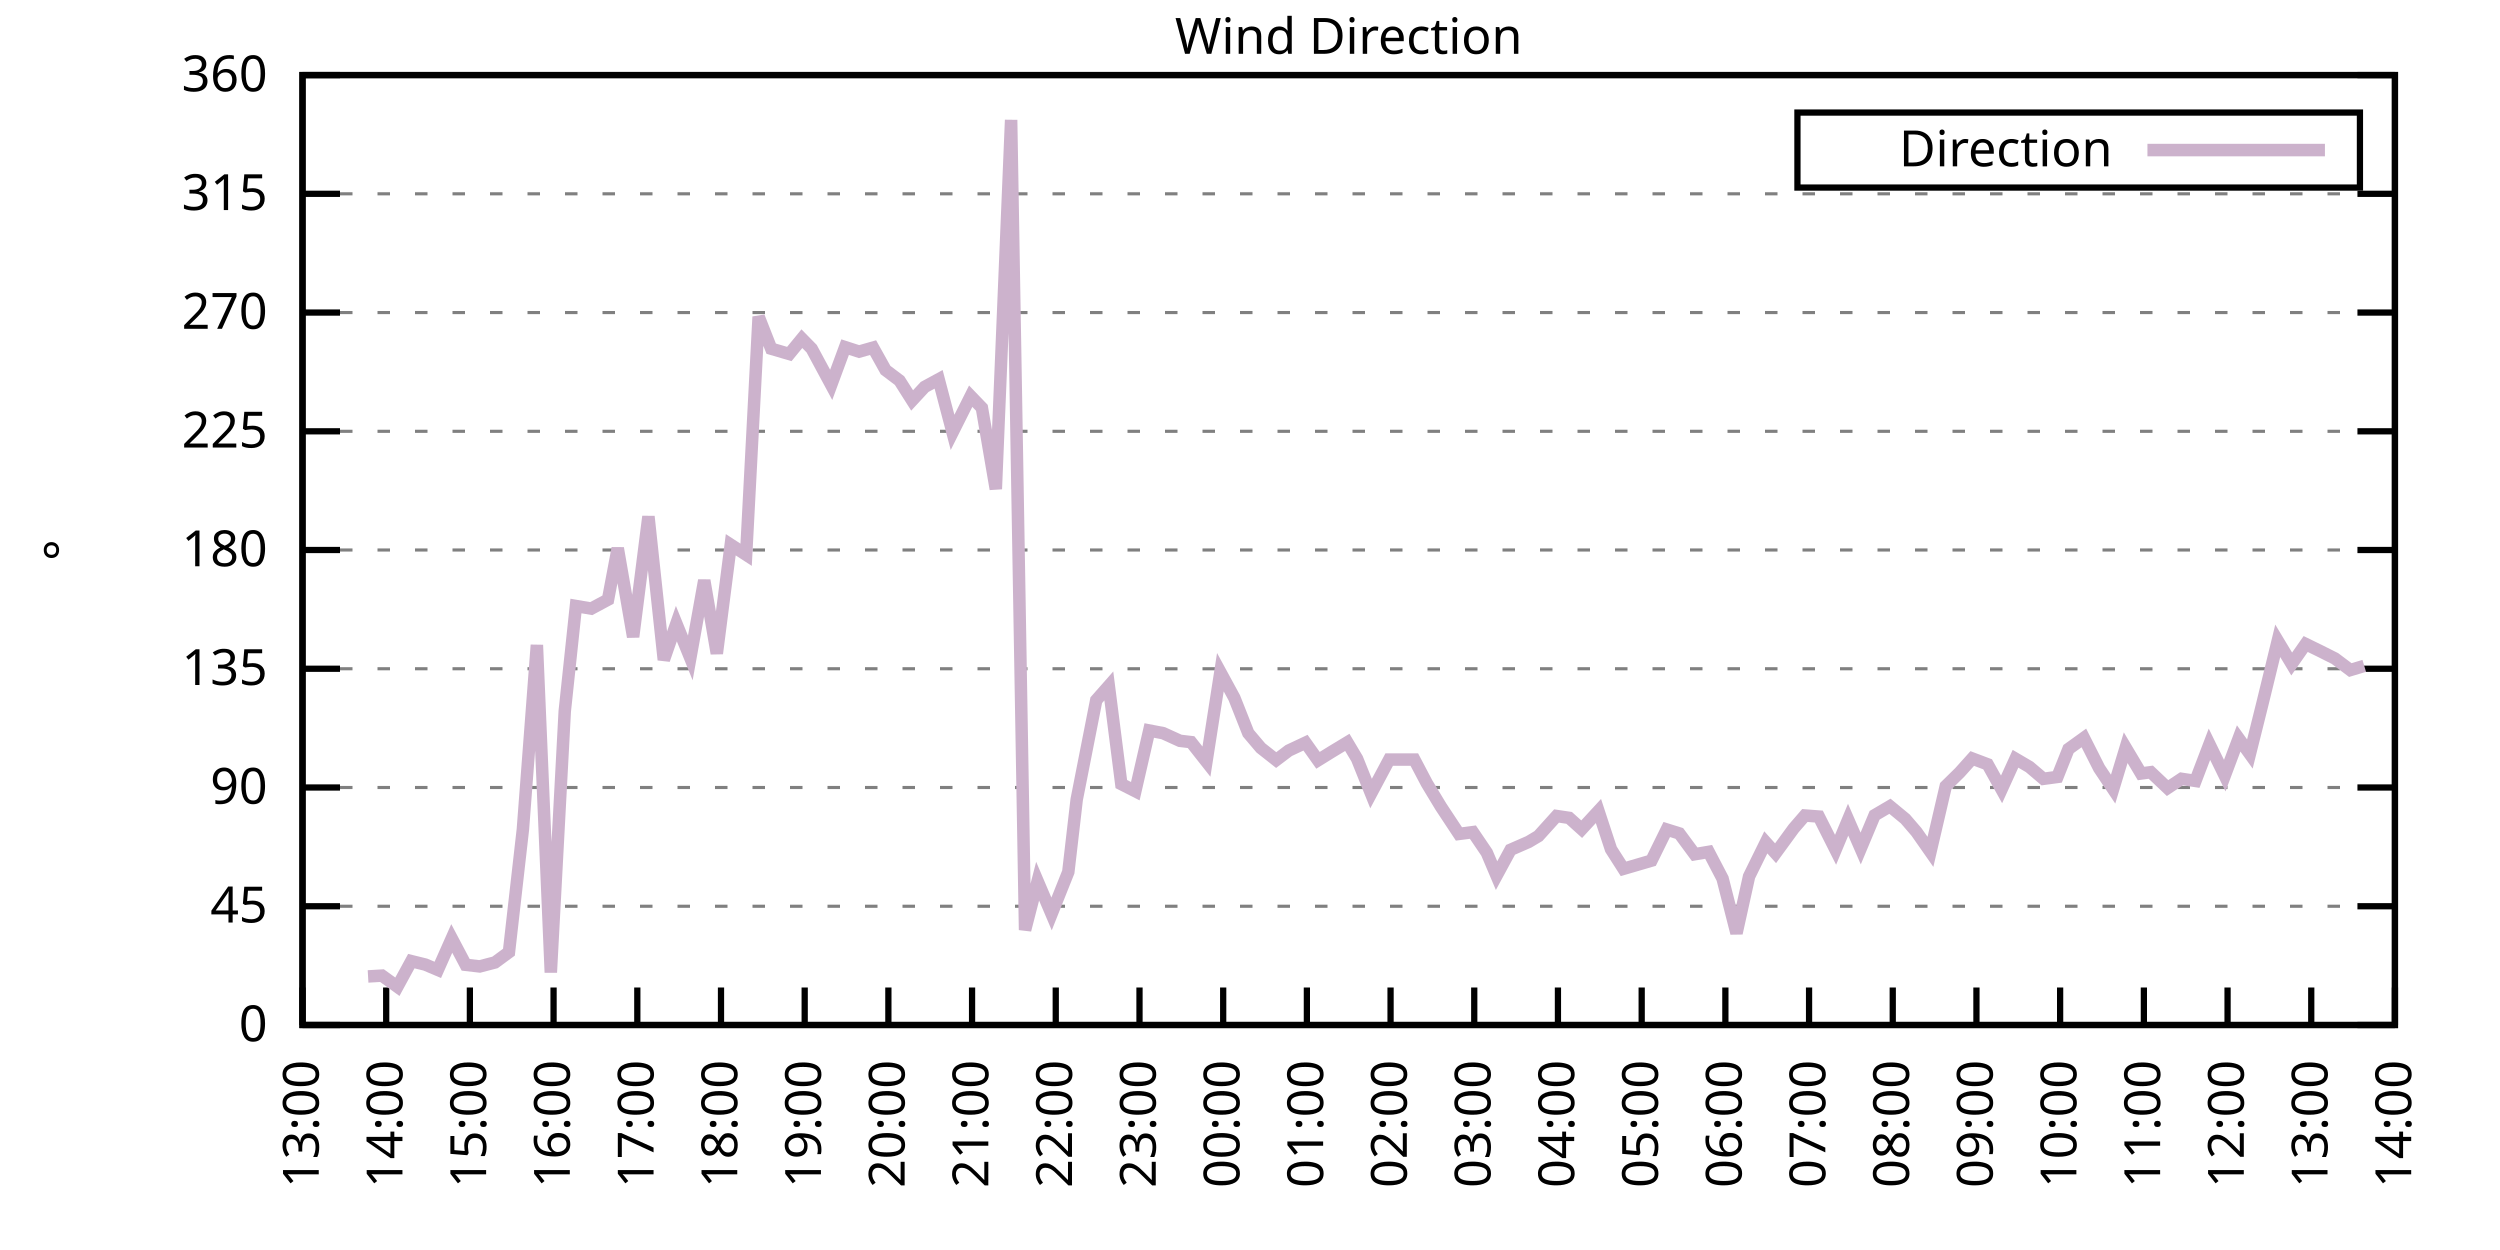
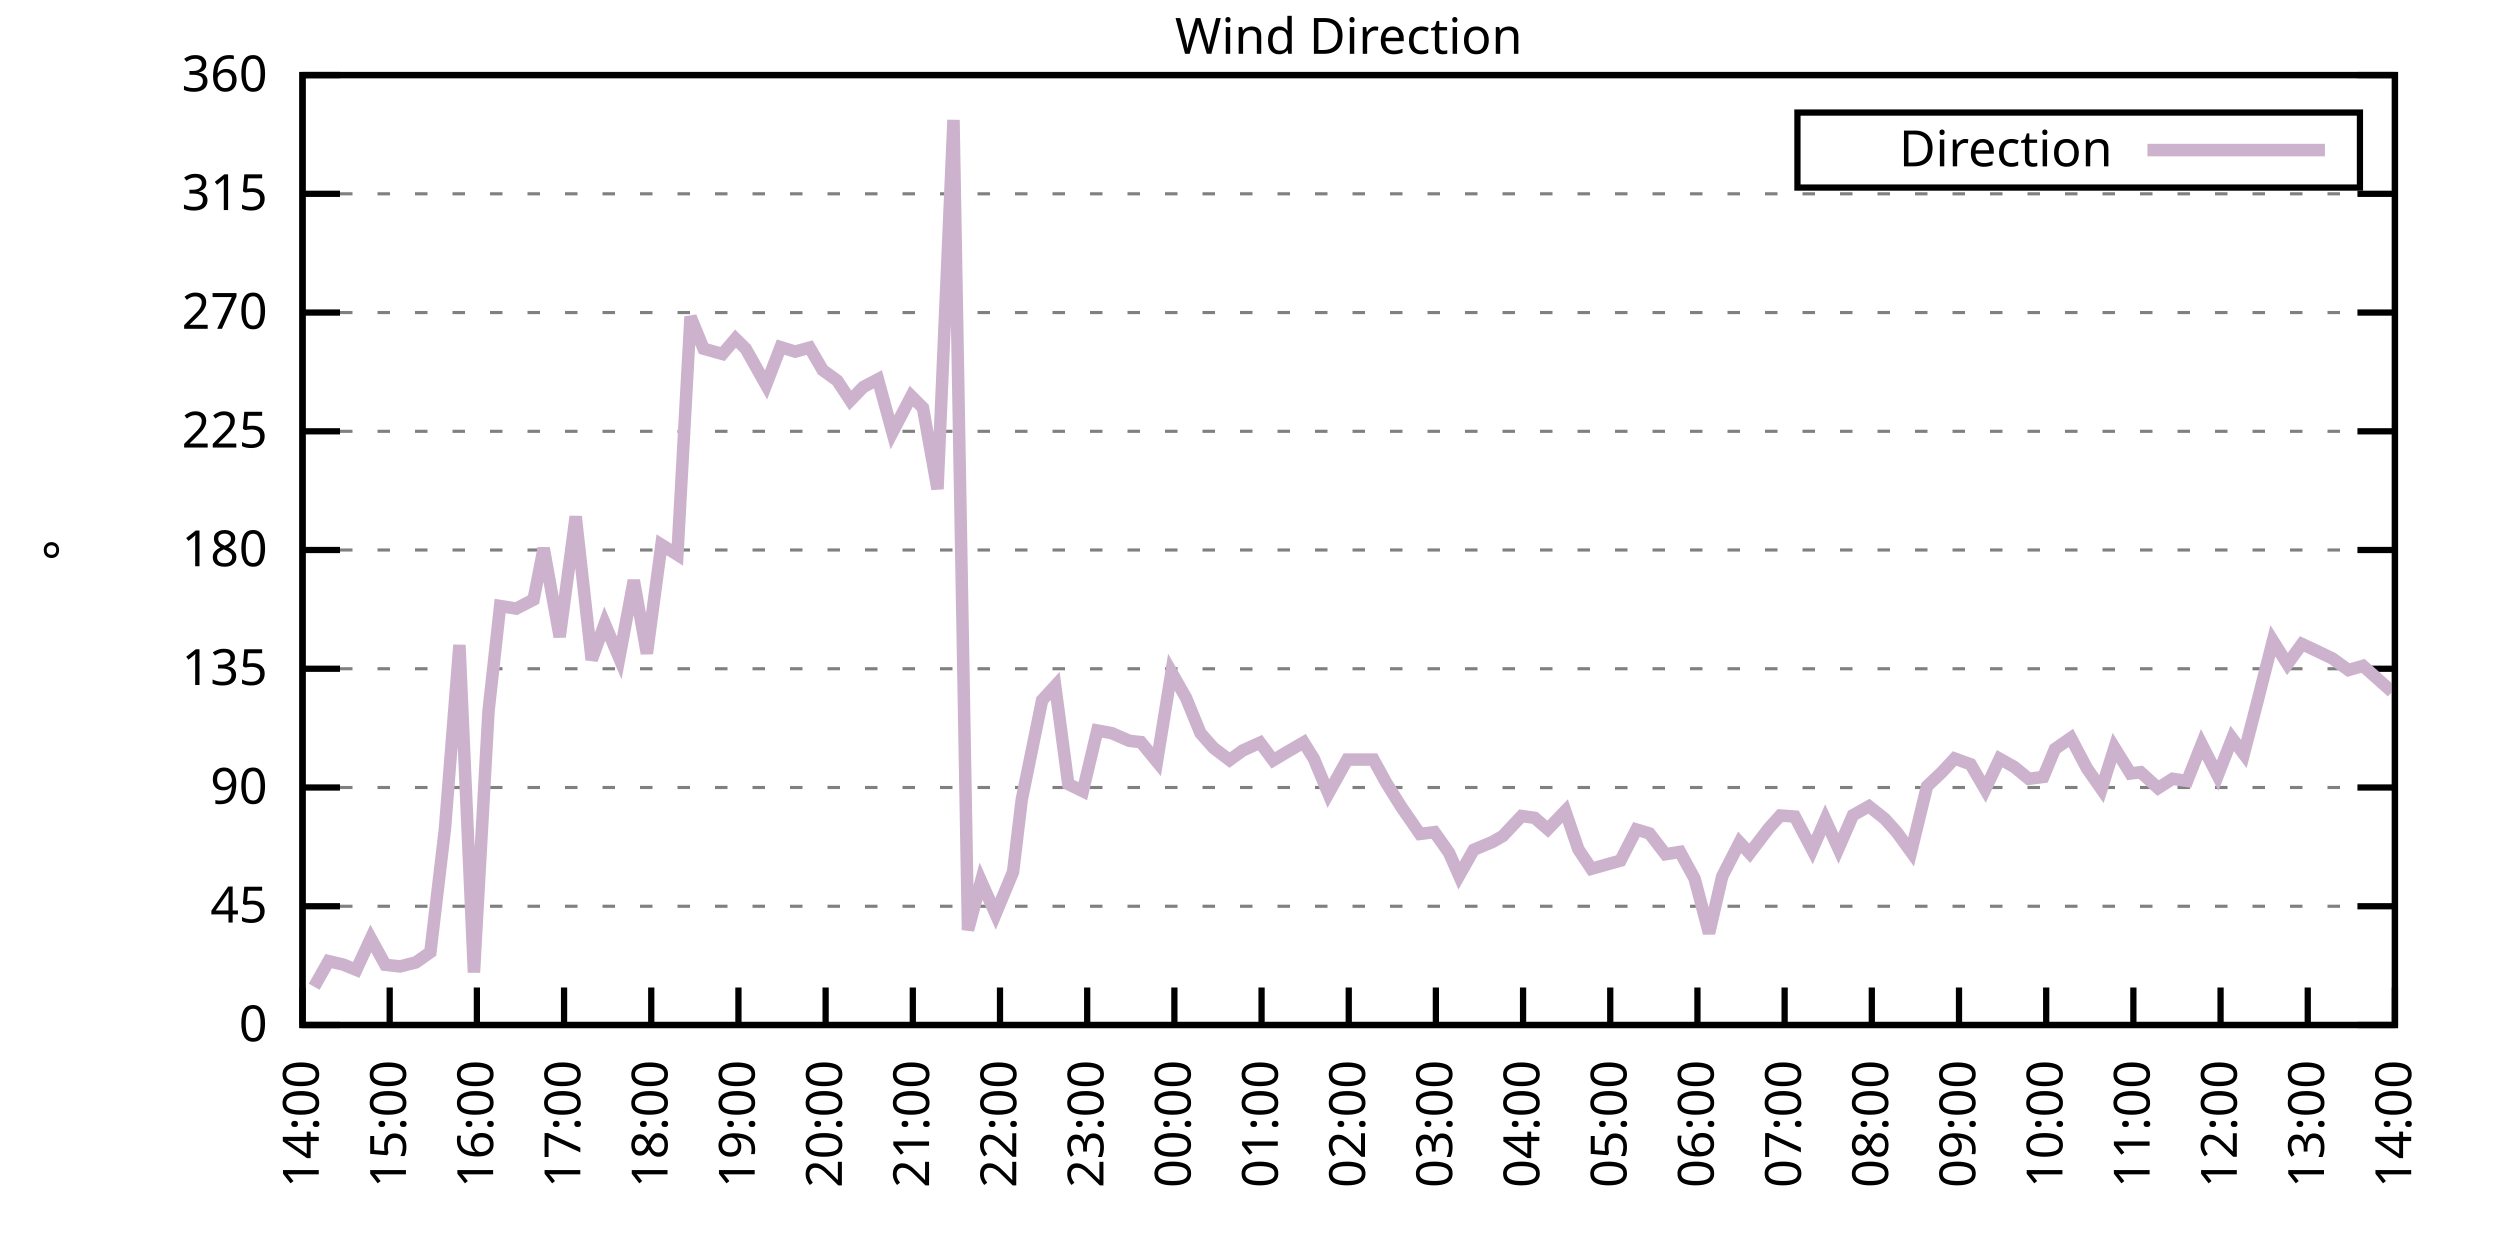
<svg xmlns="http://www.w3.org/2000/svg" xmlns:xlink="http://www.w3.org/1999/xlink" width="400" height="200" viewBox="0 0 400 200">
  <g id="gnuplot_canvas">
    <rect x="0" y="0" width="400" height="200" fill="none" />
    <defs>
      <circle id="gpDot" r="0.5" stroke-width="0.5" stroke="currentColor" />
      <path id="gpPt0" stroke-width="0.333" stroke="currentColor" d="M-1,0 h2 M0,-1 v2" />
      <path id="gpPt1" stroke-width="0.333" stroke="currentColor" d="M-1,-1 L1,1 M1,-1 L-1,1" />
      <path id="gpPt2" stroke-width="0.333" stroke="currentColor" d="M-1,0 L1,0 M0,-1 L0,1 M-1,-1 L1,1 M-1,1 L1,-1" />
      <rect id="gpPt3" stroke-width="0.333" stroke="currentColor" x="-1" y="-1" width="2" height="2" />
      <rect id="gpPt4" stroke-width="0.333" stroke="currentColor" fill="currentColor" x="-1" y="-1" width="2" height="2" />
      <circle id="gpPt5" stroke-width="0.333" stroke="currentColor" cx="0" cy="0" r="1" />
      <use xlink:href="#gpPt5" id="gpPt6" fill="currentColor" stroke="none" />
      <path id="gpPt7" stroke-width="0.333" stroke="currentColor" d="M0,-1.33 L-1.33,0.67 L1.33,0.67 z" />
      <use xlink:href="#gpPt7" id="gpPt8" fill="currentColor" stroke="none" />
      <use xlink:href="#gpPt7" id="gpPt9" stroke="currentColor" transform="rotate(180)" />
      <use xlink:href="#gpPt9" id="gpPt10" fill="currentColor" stroke="none" />
      <use xlink:href="#gpPt3" id="gpPt11" stroke="currentColor" transform="rotate(45)" />
      <use xlink:href="#gpPt11" id="gpPt12" fill="currentColor" stroke="none" />
      <path id="gpPt13" stroke-width="0.333" stroke="currentColor" d="M0,1.330 L1.265,0.411 L0.782,-1.067 L-0.782,-1.076 L-1.265,0.411 z" />
      <use xlink:href="#gpPt13" id="gpPt14" fill="currentColor" stroke="none" />
      <filter id="textbox" filterUnits="objectBoundingBox" x="0" y="0" height="1" width="1">
        <feFlood flood-color="white" flood-opacity="1" result="bgnd" />
        <feComposite in="SourceGraphic" in2="bgnd" operator="atop" />
      </filter>
      <filter id="greybox" filterUnits="objectBoundingBox" x="0" y="0" height="1" width="1">
        <feFlood flood-color="lightgrey" flood-opacity="1" result="grey" />
        <feComposite in="SourceGraphic" in2="grey" operator="atop" />
      </filter>
    </defs>
    <g fill="none" color="white" stroke="currentColor" stroke-width="1.00" stroke-linecap="butt" stroke-linejoin="miter">
</g>
    <g fill="none" color="black" stroke="currentColor" stroke-width="1.00" stroke-linecap="butt" stroke-linejoin="miter">
      <g stroke="none" shape-rendering="crispEdges">
        <polygon fill="rgb(255, 255, 255)" points="48.40,164.00 383.18,164.00 383.18,12.02 48.40,12.02 " />
      </g>
    </g>
    <g fill="none" color="black" stroke="currentColor" stroke-width="1.00" stroke-linecap="butt" stroke-linejoin="miter">
</g>
    <g fill="none" color="black" stroke="black" stroke-width="0.50" stroke-linecap="butt" stroke-linejoin="miter">
</g>
    <g fill="none" color="gray" stroke="currentColor" stroke-width="0.50" stroke-linecap="butt" stroke-linejoin="miter">
      <path stroke="gray" stroke-dasharray="2,4" class="gridline" d="M48.40,164.00 L383.19,164.00  " />
    </g>
    <g fill="none" color="gray" stroke="gray" stroke-width="1.00" stroke-linecap="butt" stroke-linejoin="miter">
</g>
    <g fill="none" color="black" stroke="currentColor" stroke-width="1.00" stroke-linecap="butt" stroke-linejoin="miter">
      <path stroke="black" d="M48.40,164.00 L54.40,164.00 M383.19,164.00 L377.19,164.00  " />
      <g transform="translate(42.80,166.60)" stroke="none" fill="black" font-family="Sans" font-size="8.00" text-anchor="end">
        <text>
          <tspan font-family="Sans"> 0</tspan>
        </text>
      </g>
    </g>
    <g fill="none" color="black" stroke="currentColor" stroke-width="1.00" stroke-linecap="butt" stroke-linejoin="miter">
</g>
    <g fill="none" color="black" stroke="black" stroke-width="0.50" stroke-linecap="butt" stroke-linejoin="miter">
</g>
    <g fill="none" color="gray" stroke="currentColor" stroke-width="0.50" stroke-linecap="butt" stroke-linejoin="miter">
      <path stroke="gray" stroke-dasharray="2,4" class="gridline" d="M48.40,145.00 L383.19,145.00  " />
    </g>
    <g fill="none" color="gray" stroke="gray" stroke-width="1.00" stroke-linecap="butt" stroke-linejoin="miter">
</g>
    <g fill="none" color="black" stroke="currentColor" stroke-width="1.00" stroke-linecap="butt" stroke-linejoin="miter">
      <path stroke="black" d="M48.40,145.00 L54.40,145.00 M383.19,145.00 L377.19,145.00  " />
      <g transform="translate(42.80,147.60)" stroke="none" fill="black" font-family="Sans" font-size="8.00" text-anchor="end">
        <text>
          <tspan font-family="Sans"> 45</tspan>
        </text>
      </g>
    </g>
    <g fill="none" color="black" stroke="currentColor" stroke-width="1.00" stroke-linecap="butt" stroke-linejoin="miter">
</g>
    <g fill="none" color="black" stroke="black" stroke-width="0.50" stroke-linecap="butt" stroke-linejoin="miter">
</g>
    <g fill="none" color="gray" stroke="currentColor" stroke-width="0.50" stroke-linecap="butt" stroke-linejoin="miter">
      <path stroke="gray" stroke-dasharray="2,4" class="gridline" d="M48.40,126.00 L383.19,126.00  " />
    </g>
    <g fill="none" color="gray" stroke="gray" stroke-width="1.00" stroke-linecap="butt" stroke-linejoin="miter">
</g>
    <g fill="none" color="black" stroke="currentColor" stroke-width="1.00" stroke-linecap="butt" stroke-linejoin="miter">
      <path stroke="black" d="M48.40,126.00 L54.40,126.00 M383.19,126.00 L377.19,126.00  " />
      <g transform="translate(42.80,128.60)" stroke="none" fill="black" font-family="Sans" font-size="8.00" text-anchor="end">
        <text>
          <tspan font-family="Sans"> 90</tspan>
        </text>
      </g>
    </g>
    <g fill="none" color="black" stroke="currentColor" stroke-width="1.00" stroke-linecap="butt" stroke-linejoin="miter">
</g>
    <g fill="none" color="black" stroke="black" stroke-width="0.50" stroke-linecap="butt" stroke-linejoin="miter">
</g>
    <g fill="none" color="gray" stroke="currentColor" stroke-width="0.50" stroke-linecap="butt" stroke-linejoin="miter">
      <path stroke="gray" stroke-dasharray="2,4" class="gridline" d="M48.40,107.00 L383.19,107.00  " />
    </g>
    <g fill="none" color="gray" stroke="gray" stroke-width="1.00" stroke-linecap="butt" stroke-linejoin="miter">
</g>
    <g fill="none" color="black" stroke="currentColor" stroke-width="1.00" stroke-linecap="butt" stroke-linejoin="miter">
      <path stroke="black" d="M48.40,107.00 L54.40,107.00 M383.19,107.00 L377.19,107.00  " />
      <g transform="translate(42.80,109.60)" stroke="none" fill="black" font-family="Sans" font-size="8.00" text-anchor="end">
        <text>
          <tspan font-family="Sans"> 135</tspan>
        </text>
      </g>
    </g>
    <g fill="none" color="black" stroke="currentColor" stroke-width="1.00" stroke-linecap="butt" stroke-linejoin="miter">
</g>
    <g fill="none" color="black" stroke="black" stroke-width="0.50" stroke-linecap="butt" stroke-linejoin="miter">
</g>
    <g fill="none" color="gray" stroke="currentColor" stroke-width="0.50" stroke-linecap="butt" stroke-linejoin="miter">
      <path stroke="gray" stroke-dasharray="2,4" class="gridline" d="M48.40,88.00 L383.19,88.00  " />
    </g>
    <g fill="none" color="gray" stroke="gray" stroke-width="1.00" stroke-linecap="butt" stroke-linejoin="miter">
</g>
    <g fill="none" color="black" stroke="currentColor" stroke-width="1.00" stroke-linecap="butt" stroke-linejoin="miter">
      <path stroke="black" d="M48.40,88.00 L54.40,88.00 M383.19,88.00 L377.19,88.00  " />
      <g transform="translate(42.80,90.60)" stroke="none" fill="black" font-family="Sans" font-size="8.00" text-anchor="end">
        <text>
          <tspan font-family="Sans"> 180</tspan>
        </text>
      </g>
    </g>
    <g fill="none" color="black" stroke="currentColor" stroke-width="1.00" stroke-linecap="butt" stroke-linejoin="miter">
</g>
    <g fill="none" color="black" stroke="black" stroke-width="0.50" stroke-linecap="butt" stroke-linejoin="miter">
</g>
    <g fill="none" color="gray" stroke="currentColor" stroke-width="0.50" stroke-linecap="butt" stroke-linejoin="miter">
      <path stroke="gray" stroke-dasharray="2,4" class="gridline" d="M48.40,69.01 L383.19,69.01  " />
    </g>
    <g fill="none" color="gray" stroke="gray" stroke-width="1.00" stroke-linecap="butt" stroke-linejoin="miter">
</g>
    <g fill="none" color="black" stroke="currentColor" stroke-width="1.00" stroke-linecap="butt" stroke-linejoin="miter">
      <path stroke="black" d="M48.40,69.01 L54.40,69.01 M383.19,69.01 L377.19,69.01  " />
      <g transform="translate(42.80,71.61)" stroke="none" fill="black" font-family="Sans" font-size="8.00" text-anchor="end">
        <text>
          <tspan font-family="Sans"> 225</tspan>
        </text>
      </g>
    </g>
    <g fill="none" color="black" stroke="currentColor" stroke-width="1.00" stroke-linecap="butt" stroke-linejoin="miter">
</g>
    <g fill="none" color="black" stroke="black" stroke-width="0.50" stroke-linecap="butt" stroke-linejoin="miter">
</g>
    <g fill="none" color="gray" stroke="currentColor" stroke-width="0.50" stroke-linecap="butt" stroke-linejoin="miter">
      <path stroke="gray" stroke-dasharray="2,4" class="gridline" d="M48.40,50.01 L383.19,50.01  " />
    </g>
    <g fill="none" color="gray" stroke="gray" stroke-width="1.00" stroke-linecap="butt" stroke-linejoin="miter">
</g>
    <g fill="none" color="black" stroke="currentColor" stroke-width="1.00" stroke-linecap="butt" stroke-linejoin="miter">
      <path stroke="black" d="M48.40,50.01 L54.40,50.01 M383.19,50.01 L377.19,50.01  " />
      <g transform="translate(42.80,52.61)" stroke="none" fill="black" font-family="Sans" font-size="8.00" text-anchor="end">
        <text>
          <tspan font-family="Sans"> 270</tspan>
        </text>
      </g>
    </g>
    <g fill="none" color="black" stroke="currentColor" stroke-width="1.00" stroke-linecap="butt" stroke-linejoin="miter">
</g>
    <g fill="none" color="black" stroke="black" stroke-width="0.50" stroke-linecap="butt" stroke-linejoin="miter">
</g>
    <g fill="none" color="gray" stroke="currentColor" stroke-width="0.50" stroke-linecap="butt" stroke-linejoin="miter">
      <path stroke="gray" stroke-dasharray="2,4" class="gridline" d="M48.40,31.01 L383.19,31.01  " />
    </g>
    <g fill="none" color="gray" stroke="gray" stroke-width="1.00" stroke-linecap="butt" stroke-linejoin="miter">
</g>
    <g fill="none" color="black" stroke="currentColor" stroke-width="1.00" stroke-linecap="butt" stroke-linejoin="miter">
      <path stroke="black" d="M48.40,31.01 L54.40,31.01 M383.19,31.01 L377.19,31.01  " />
      <g transform="translate(42.80,33.61)" stroke="none" fill="black" font-family="Sans" font-size="8.00" text-anchor="end">
        <text>
          <tspan font-family="Sans"> 315</tspan>
        </text>
      </g>
    </g>
    <g fill="none" color="black" stroke="currentColor" stroke-width="1.00" stroke-linecap="butt" stroke-linejoin="miter">
</g>
    <g fill="none" color="black" stroke="black" stroke-width="0.50" stroke-linecap="butt" stroke-linejoin="miter">
</g>
    <g fill="none" color="gray" stroke="currentColor" stroke-width="0.50" stroke-linecap="butt" stroke-linejoin="miter">
      <path stroke="gray" stroke-dasharray="2,4" class="gridline" d="M48.40,12.01 L383.19,12.01  " />
    </g>
    <g fill="none" color="gray" stroke="gray" stroke-width="1.00" stroke-linecap="butt" stroke-linejoin="miter">
</g>
    <g fill="none" color="black" stroke="currentColor" stroke-width="1.00" stroke-linecap="butt" stroke-linejoin="miter">
      <path stroke="black" d="M48.40,12.01 L54.40,12.01 M383.19,12.01 L377.19,12.01  " />
      <g transform="translate(42.80,14.61)" stroke="none" fill="black" font-family="Sans" font-size="8.00" text-anchor="end">
        <text>
          <tspan font-family="Sans"> 360</tspan>
        </text>
      </g>
    </g>
    <g fill="none" color="black" stroke="currentColor" stroke-width="1.00" stroke-linecap="butt" stroke-linejoin="miter">
      <path stroke="black" d="M48.40,164.00 L48.40,158.00  " />
      <g transform="translate(51.00,169.60) rotate(270.00)" stroke="none" fill="black" font-family="Sans" font-size="8.00" text-anchor="end">
        <text>
-           <tspan font-family="Sans">13:00</tspan>
-         </text>
-       </g>
-     </g>
-     <g fill="none" color="black" stroke="currentColor" stroke-width="1.00" stroke-linecap="butt" stroke-linejoin="miter">
-       <path stroke="black" d="M61.79,164.00 L61.79,158.00  " />
-       <g transform="translate(64.39,169.60) rotate(270.00)" stroke="none" fill="black" font-family="Sans" font-size="8.00" text-anchor="end">
-         <text>
          <tspan font-family="Sans">14:00</tspan>
        </text>
      </g>
    </g>
    <g fill="none" color="black" stroke="currentColor" stroke-width="1.00" stroke-linecap="butt" stroke-linejoin="miter">
-       <path stroke="black" d="M75.18,164.00 L75.18,158.00  " />
-       <g transform="translate(77.78,169.60) rotate(270.00)" stroke="none" fill="black" font-family="Sans" font-size="8.00" text-anchor="end">
+       <path stroke="black" d="M62.35,164.00 L62.35,158.00  " />
+       <g transform="translate(64.95,169.60) rotate(270.00)" stroke="none" fill="black" font-family="Sans" font-size="8.00" text-anchor="end">
        <text>
          <tspan font-family="Sans">15:00</tspan>
        </text>
      </g>
    </g>
    <g fill="none" color="black" stroke="currentColor" stroke-width="1.00" stroke-linecap="butt" stroke-linejoin="miter">
-       <path stroke="black" d="M88.57,164.00 L88.57,158.00  " />
-       <g transform="translate(91.17,169.60) rotate(270.00)" stroke="none" fill="black" font-family="Sans" font-size="8.00" text-anchor="end">
+       <path stroke="black" d="M76.30,164.00 L76.30,158.00  " />
+       <g transform="translate(78.90,169.60) rotate(270.00)" stroke="none" fill="black" font-family="Sans" font-size="8.00" text-anchor="end">
        <text>
          <tspan font-family="Sans">16:00</tspan>
        </text>
      </g>
    </g>
    <g fill="none" color="black" stroke="currentColor" stroke-width="1.00" stroke-linecap="butt" stroke-linejoin="miter">
-       <path stroke="black" d="M101.97,164.00 L101.97,158.00  " />
-       <g transform="translate(104.57,169.60) rotate(270.00)" stroke="none" fill="black" font-family="Sans" font-size="8.00" text-anchor="end">
+       <path stroke="black" d="M90.25,164.00 L90.25,158.00  " />
+       <g transform="translate(92.85,169.60) rotate(270.00)" stroke="none" fill="black" font-family="Sans" font-size="8.00" text-anchor="end">
        <text>
          <tspan font-family="Sans">17:00</tspan>
        </text>
      </g>
    </g>
    <g fill="none" color="black" stroke="currentColor" stroke-width="1.00" stroke-linecap="butt" stroke-linejoin="miter">
-       <path stroke="black" d="M115.36,164.00 L115.36,158.00  " />
-       <g transform="translate(117.96,169.60) rotate(270.00)" stroke="none" fill="black" font-family="Sans" font-size="8.00" text-anchor="end">
+       <path stroke="black" d="M104.20,164.00 L104.20,158.00  " />
+       <g transform="translate(106.80,169.60) rotate(270.00)" stroke="none" fill="black" font-family="Sans" font-size="8.00" text-anchor="end">
        <text>
          <tspan font-family="Sans">18:00</tspan>
        </text>
      </g>
    </g>
    <g fill="none" color="black" stroke="currentColor" stroke-width="1.00" stroke-linecap="butt" stroke-linejoin="miter">
-       <path stroke="black" d="M128.75,164.00 L128.75,158.00  " />
-       <g transform="translate(131.35,169.60) rotate(270.00)" stroke="none" fill="black" font-family="Sans" font-size="8.00" text-anchor="end">
+       <path stroke="black" d="M118.15,164.00 L118.15,158.00  " />
+       <g transform="translate(120.75,169.60) rotate(270.00)" stroke="none" fill="black" font-family="Sans" font-size="8.00" text-anchor="end">
        <text>
          <tspan font-family="Sans">19:00</tspan>
        </text>
      </g>
    </g>
    <g fill="none" color="black" stroke="currentColor" stroke-width="1.00" stroke-linecap="butt" stroke-linejoin="miter">
-       <path stroke="black" d="M142.14,164.00 L142.14,158.00  " />
-       <g transform="translate(144.74,169.60) rotate(270.00)" stroke="none" fill="black" font-family="Sans" font-size="8.00" text-anchor="end">
+       <path stroke="black" d="M132.10,164.00 L132.10,158.00  " />
+       <g transform="translate(134.70,169.60) rotate(270.00)" stroke="none" fill="black" font-family="Sans" font-size="8.00" text-anchor="end">
        <text>
          <tspan font-family="Sans">20:00</tspan>
        </text>
      </g>
    </g>
    <g fill="none" color="black" stroke="currentColor" stroke-width="1.00" stroke-linecap="butt" stroke-linejoin="miter">
-       <path stroke="black" d="M155.53,164.00 L155.53,158.00  " />
-       <g transform="translate(158.13,169.60) rotate(270.00)" stroke="none" fill="black" font-family="Sans" font-size="8.00" text-anchor="end">
+       <path stroke="black" d="M146.05,164.00 L146.05,158.00  " />
+       <g transform="translate(148.65,169.60) rotate(270.00)" stroke="none" fill="black" font-family="Sans" font-size="8.00" text-anchor="end">
        <text>
          <tspan font-family="Sans">21:00</tspan>
        </text>
      </g>
    </g>
    <g fill="none" color="black" stroke="currentColor" stroke-width="1.00" stroke-linecap="butt" stroke-linejoin="miter">
-       <path stroke="black" d="M168.92,164.00 L168.92,158.00  " />
-       <g transform="translate(171.52,169.60) rotate(270.00)" stroke="none" fill="black" font-family="Sans" font-size="8.00" text-anchor="end">
+       <path stroke="black" d="M160.00,164.00 L160.00,158.00  " />
+       <g transform="translate(162.60,169.60) rotate(270.00)" stroke="none" fill="black" font-family="Sans" font-size="8.00" text-anchor="end">
        <text>
          <tspan font-family="Sans">22:00</tspan>
        </text>
      </g>
    </g>
    <g fill="none" color="black" stroke="currentColor" stroke-width="1.00" stroke-linecap="butt" stroke-linejoin="miter">
-       <path stroke="black" d="M182.32,164.00 L182.32,158.00  " />
-       <g transform="translate(184.92,169.60) rotate(270.00)" stroke="none" fill="black" font-family="Sans" font-size="8.00" text-anchor="end">
+       <path stroke="black" d="M173.95,164.00 L173.95,158.00  " />
+       <g transform="translate(176.55,169.60) rotate(270.00)" stroke="none" fill="black" font-family="Sans" font-size="8.00" text-anchor="end">
        <text>
          <tspan font-family="Sans">23:00</tspan>
        </text>
      </g>
    </g>
    <g fill="none" color="black" stroke="currentColor" stroke-width="1.00" stroke-linecap="butt" stroke-linejoin="miter">
-       <path stroke="black" d="M195.71,164.00 L195.71,158.00  " />
-       <g transform="translate(198.31,169.60) rotate(270.00)" stroke="none" fill="black" font-family="Sans" font-size="8.00" text-anchor="end">
+       <path stroke="black" d="M187.90,164.00 L187.90,158.00  " />
+       <g transform="translate(190.50,169.60) rotate(270.00)" stroke="none" fill="black" font-family="Sans" font-size="8.00" text-anchor="end">
        <text>
          <tspan font-family="Sans">00:00</tspan>
        </text>
      </g>
    </g>
    <g fill="none" color="black" stroke="currentColor" stroke-width="1.00" stroke-linecap="butt" stroke-linejoin="miter">
-       <path stroke="black" d="M209.10,164.00 L209.10,158.00  " />
-       <g transform="translate(211.70,169.60) rotate(270.00)" stroke="none" fill="black" font-family="Sans" font-size="8.00" text-anchor="end">
+       <path stroke="black" d="M201.85,164.00 L201.85,158.00  " />
+       <g transform="translate(204.45,169.60) rotate(270.00)" stroke="none" fill="black" font-family="Sans" font-size="8.00" text-anchor="end">
        <text>
          <tspan font-family="Sans">01:00</tspan>
        </text>
      </g>
    </g>
    <g fill="none" color="black" stroke="currentColor" stroke-width="1.00" stroke-linecap="butt" stroke-linejoin="miter">
-       <path stroke="black" d="M222.49,164.00 L222.49,158.00  " />
-       <g transform="translate(225.09,169.60) rotate(270.00)" stroke="none" fill="black" font-family="Sans" font-size="8.00" text-anchor="end">
+       <path stroke="black" d="M215.80,164.00 L215.80,158.00  " />
+       <g transform="translate(218.40,169.60) rotate(270.00)" stroke="none" fill="black" font-family="Sans" font-size="8.00" text-anchor="end">
        <text>
          <tspan font-family="Sans">02:00</tspan>
        </text>
      </g>
    </g>
    <g fill="none" color="black" stroke="currentColor" stroke-width="1.00" stroke-linecap="butt" stroke-linejoin="miter">
-       <path stroke="black" d="M235.88,164.00 L235.88,158.00  " />
-       <g transform="translate(238.48,169.60) rotate(270.00)" stroke="none" fill="black" font-family="Sans" font-size="8.00" text-anchor="end">
+       <path stroke="black" d="M229.74,164.00 L229.74,158.00  " />
+       <g transform="translate(232.34,169.60) rotate(270.00)" stroke="none" fill="black" font-family="Sans" font-size="8.00" text-anchor="end">
        <text>
          <tspan font-family="Sans">03:00</tspan>
        </text>
      </g>
    </g>
    <g fill="none" color="black" stroke="currentColor" stroke-width="1.00" stroke-linecap="butt" stroke-linejoin="miter">
-       <path stroke="black" d="M249.27,164.00 L249.27,158.00  " />
-       <g transform="translate(251.87,169.60) rotate(270.00)" stroke="none" fill="black" font-family="Sans" font-size="8.00" text-anchor="end">
+       <path stroke="black" d="M243.69,164.00 L243.69,158.00  " />
+       <g transform="translate(246.29,169.60) rotate(270.00)" stroke="none" fill="black" font-family="Sans" font-size="8.00" text-anchor="end">
        <text>
          <tspan font-family="Sans">04:00</tspan>
        </text>
      </g>
    </g>
    <g fill="none" color="black" stroke="currentColor" stroke-width="1.00" stroke-linecap="butt" stroke-linejoin="miter">
-       <path stroke="black" d="M262.67,164.00 L262.67,158.00  " />
-       <g transform="translate(265.27,169.60) rotate(270.00)" stroke="none" fill="black" font-family="Sans" font-size="8.00" text-anchor="end">
+       <path stroke="black" d="M257.64,164.00 L257.64,158.00  " />
+       <g transform="translate(260.24,169.60) rotate(270.00)" stroke="none" fill="black" font-family="Sans" font-size="8.00" text-anchor="end">
        <text>
          <tspan font-family="Sans">05:00</tspan>
        </text>
      </g>
    </g>
    <g fill="none" color="black" stroke="currentColor" stroke-width="1.00" stroke-linecap="butt" stroke-linejoin="miter">
-       <path stroke="black" d="M276.06,164.00 L276.06,158.00  " />
-       <g transform="translate(278.66,169.60) rotate(270.00)" stroke="none" fill="black" font-family="Sans" font-size="8.00" text-anchor="end">
+       <path stroke="black" d="M271.59,164.00 L271.59,158.00  " />
+       <g transform="translate(274.19,169.60) rotate(270.00)" stroke="none" fill="black" font-family="Sans" font-size="8.00" text-anchor="end">
        <text>
          <tspan font-family="Sans">06:00</tspan>
        </text>
      </g>
    </g>
    <g fill="none" color="black" stroke="currentColor" stroke-width="1.00" stroke-linecap="butt" stroke-linejoin="miter">
-       <path stroke="black" d="M289.45,164.00 L289.45,158.00  " />
-       <g transform="translate(292.05,169.60) rotate(270.00)" stroke="none" fill="black" font-family="Sans" font-size="8.00" text-anchor="end">
+       <path stroke="black" d="M285.54,164.00 L285.54,158.00  " />
+       <g transform="translate(288.14,169.60) rotate(270.00)" stroke="none" fill="black" font-family="Sans" font-size="8.00" text-anchor="end">
        <text>
          <tspan font-family="Sans">07:00</tspan>
        </text>
      </g>
    </g>
    <g fill="none" color="black" stroke="currentColor" stroke-width="1.00" stroke-linecap="butt" stroke-linejoin="miter">
-       <path stroke="black" d="M302.84,164.00 L302.84,158.00  " />
-       <g transform="translate(305.44,169.60) rotate(270.00)" stroke="none" fill="black" font-family="Sans" font-size="8.00" text-anchor="end">
+       <path stroke="black" d="M299.49,164.00 L299.49,158.00  " />
+       <g transform="translate(302.09,169.60) rotate(270.00)" stroke="none" fill="black" font-family="Sans" font-size="8.00" text-anchor="end">
        <text>
          <tspan font-family="Sans">08:00</tspan>
        </text>
      </g>
    </g>
    <g fill="none" color="black" stroke="currentColor" stroke-width="1.00" stroke-linecap="butt" stroke-linejoin="miter">
-       <path stroke="black" d="M316.23,164.00 L316.23,158.00  " />
-       <g transform="translate(318.83,169.60) rotate(270.00)" stroke="none" fill="black" font-family="Sans" font-size="8.00" text-anchor="end">
+       <path stroke="black" d="M313.44,164.00 L313.44,158.00  " />
+       <g transform="translate(316.04,169.60) rotate(270.00)" stroke="none" fill="black" font-family="Sans" font-size="8.00" text-anchor="end">
        <text>
          <tspan font-family="Sans">09:00</tspan>
        </text>
      </g>
    </g>
    <g fill="none" color="black" stroke="currentColor" stroke-width="1.00" stroke-linecap="butt" stroke-linejoin="miter">
-       <path stroke="black" d="M329.62,164.00 L329.62,158.00  " />
-       <g transform="translate(332.22,169.60) rotate(270.00)" stroke="none" fill="black" font-family="Sans" font-size="8.00" text-anchor="end">
+       <path stroke="black" d="M327.39,164.00 L327.39,158.00  " />
+       <g transform="translate(329.99,169.60) rotate(270.00)" stroke="none" fill="black" font-family="Sans" font-size="8.00" text-anchor="end">
        <text>
          <tspan font-family="Sans">10:00</tspan>
        </text>
      </g>
    </g>
    <g fill="none" color="black" stroke="currentColor" stroke-width="1.00" stroke-linecap="butt" stroke-linejoin="miter">
-       <path stroke="black" d="M343.02,164.00 L343.02,158.00  " />
-       <g transform="translate(345.62,169.60) rotate(270.00)" stroke="none" fill="black" font-family="Sans" font-size="8.00" text-anchor="end">
+       <path stroke="black" d="M341.34,164.00 L341.34,158.00  " />
+       <g transform="translate(343.94,169.60) rotate(270.00)" stroke="none" fill="black" font-family="Sans" font-size="8.00" text-anchor="end">
        <text>
          <tspan font-family="Sans">11:00</tspan>
        </text>
      </g>
    </g>
    <g fill="none" color="black" stroke="currentColor" stroke-width="1.00" stroke-linecap="butt" stroke-linejoin="miter">
-       <path stroke="black" d="M356.41,164.00 L356.41,158.00  " />
-       <g transform="translate(359.01,169.60) rotate(270.00)" stroke="none" fill="black" font-family="Sans" font-size="8.00" text-anchor="end">
+       <path stroke="black" d="M355.29,164.00 L355.29,158.00  " />
+       <g transform="translate(357.89,169.60) rotate(270.00)" stroke="none" fill="black" font-family="Sans" font-size="8.00" text-anchor="end">
        <text>
          <tspan font-family="Sans">12:00</tspan>
        </text>
      </g>
    </g>
    <g fill="none" color="black" stroke="currentColor" stroke-width="1.00" stroke-linecap="butt" stroke-linejoin="miter">
-       <path stroke="black" d="M369.80,164.00 L369.80,158.00  " />
-       <g transform="translate(372.40,169.60) rotate(270.00)" stroke="none" fill="black" font-family="Sans" font-size="8.00" text-anchor="end">
+       <path stroke="black" d="M369.24,164.00 L369.24,158.00  " />
+       <g transform="translate(371.84,169.60) rotate(270.00)" stroke="none" fill="black" font-family="Sans" font-size="8.00" text-anchor="end">
        <text>
          <tspan font-family="Sans">13:00</tspan>
        </text>
      </g>
    </g>
    <g fill="none" color="black" stroke="currentColor" stroke-width="1.00" stroke-linecap="butt" stroke-linejoin="miter">
      <path stroke="black" d="M383.19,164.00 L383.19,158.00  " />
      <g transform="translate(385.79,169.60) rotate(270.00)" stroke="none" fill="black" font-family="Sans" font-size="8.00" text-anchor="end">
        <text>
          <tspan font-family="Sans">14:00</tspan>
        </text>
      </g>
    </g>
    <g fill="none" color="black" stroke="currentColor" stroke-width="1.00" stroke-linecap="butt" stroke-linejoin="miter">
</g>
    <g fill="none" color="black" stroke="currentColor" stroke-width="1.00" stroke-linecap="butt" stroke-linejoin="miter">
      <path stroke="black" d="M48.40,12.01 L48.40,164.00 L383.19,164.00 L383.19,12.01 L48.40,12.01 Z  " />
    </g>
    <g fill="none" color="black" stroke="currentColor" stroke-width="1.00" stroke-linecap="butt" stroke-linejoin="miter">
</g>
    <g fill="none" color="black" stroke="currentColor" stroke-width="1.00" stroke-linecap="butt" stroke-linejoin="miter">
      <path stroke="black" d="M287.59,30.01 L287.59,18.01 L377.59,18.01 L377.59,30.01 L287.59,30.01 Z  " />
    </g>
    <g id="Wind_direction_plot_1">
      <g fill="none" color="white" stroke="black" stroke-width="2.00" stroke-linecap="butt" stroke-linejoin="miter">
</g>
      <g fill="none" color="black" stroke="currentColor" stroke-width="2.00" stroke-linecap="butt" stroke-linejoin="miter">
        <g transform="translate(337.99,26.61)" stroke="none" fill="black" font-family="Sans" font-size="8.00" text-anchor="end">
          <text>
            <tspan font-family="Sans">Direction</tspan>
          </text>
        </g>
      </g>
      <g fill="none" color="black" stroke="currentColor" stroke-width="2.00" stroke-linecap="butt" stroke-linejoin="miter">
-         <path stroke="rgb(204, 178, 204)" d="M343.59,24.01 L371.99,24.01 M58.89,156.23 L61.12,156.10 L63.58,157.88 L65.81,153.78 L68.04,154.33 L70.05,155.18   L72.28,150.15 L74.51,154.37 L76.75,154.63 L79.20,153.99 L81.43,152.35 L83.66,132.72 L85.90,103.20 L88.13,155.60   L90.36,113.80 L92.15,96.96 L94.60,97.38 L97.28,95.94 L98.84,87.71 L101.30,101.90 L103.75,82.64 L106.21,105.57   L108.22,99.78 L110.45,105.27 L112.68,92.86 L114.69,104.56 L116.92,87.16 L119.38,88.76 L121.38,50.68 L123.39,55.79   L126.29,56.64 L128.30,54.19 L129.87,55.79 L132.99,61.58 L135.22,55.54 L137.45,56.26 L139.69,55.62 L141.69,59.21   L143.93,60.90 L145.94,64.07 L147.94,61.91 L150.18,60.69 L152.41,69.18 L155.31,63.39 L157.10,65.25 L159.33,78.25   L161.78,19.19 L164.01,148.80 L166.02,140.99 L168.25,146.23 L170.93,139.51 L172.27,127.94 L175.40,112.03 L177.41,109.75   L179.41,125.45 L181.65,126.59 L183.88,116.88 L186.11,117.31 L188.79,118.53 L190.57,118.74 L193.03,121.86 L195.26,107.55   L197.49,111.65 L199.73,117.31 L201.73,119.67 L204.19,121.61 L206.20,120.09 L208.88,118.83 L210.88,121.65 L213.12,120.26   L215.57,118.78 L217.13,121.40 L219.37,126.97 L222.27,121.53 L224.05,121.53 L226.29,121.53 L228.29,125.33 L230.53,129.04   L233.43,133.43 L235.66,133.14 L237.89,136.43 L239.45,140.10 L241.69,135.97 L244.59,134.70 L246.15,133.77 L249.05,130.56   L251.06,130.86 L253.07,132.67 L255.75,129.76 L257.76,135.88 L259.76,139.01 L264.23,137.70 L266.68,132.72 L268.69,133.35   L271.15,136.68 L273.38,136.30 L275.61,140.57 L277.84,149.31 L279.85,140.23 L282.53,134.78 L284.09,136.52 L286.99,132.55   L288.78,130.48 L291.01,130.65 L293.69,135.97 L295.70,131.15 L297.71,135.76 L299.94,130.44 L302.39,129.00 L304.85,131.03   L306.63,133.10 L308.87,136.30 L311.32,125.79 L313.55,123.60 L315.56,121.36 L318.02,122.29 L320.25,126.30 L322.48,121.40   L324.71,122.71 L326.95,124.61 L329.18,124.31 L330.96,119.84 L333.42,118.07 L335.87,122.92 L338.10,126.26 L340.11,119.63   L342.57,123.76 L344.13,123.55 L346.81,126.09 L349.04,124.61 L351.27,124.95 L353.51,119.08 L355.96,124.10 L358.19,118.15   L359.98,120.64 L361.99,112.58 L364.44,102.53 L366.67,106.24 L368.91,103.04 L371.14,104.13 L373.59,105.36 L376.05,107.21   L378.28,106.54  " />
+         <path stroke="rgb(204, 178, 204)" d="M343.59,24.01 L371.99,24.01 M50.26,157.88 L52.58,153.78 L54.91,154.33 L57.00,155.18 L59.33,150.15 L61.65,154.37   L63.98,154.63 L66.53,153.99 L68.86,152.35 L71.18,132.72 L73.51,103.20 L75.83,155.60 L78.16,113.80 L80.02,96.96   L82.58,97.38 L85.37,95.94 L86.99,87.71 L89.55,101.90 L92.11,82.64 L94.67,105.57 L96.76,99.78 L99.08,105.27   L101.41,92.86 L103.50,104.56 L105.83,87.16 L108.38,88.76 L110.48,50.68 L112.57,55.79 L115.59,56.64 L117.68,54.19   L119.31,55.79 L122.57,61.58 L124.89,55.54 L127.22,56.26 L129.54,55.62 L131.63,59.21 L133.96,60.90 L136.05,64.07   L138.14,61.91 L140.47,60.69 L142.79,69.18 L145.81,63.39 L147.67,65.25 L150.00,78.25 L152.56,19.19 L154.88,148.80   L156.97,140.99 L159.30,146.23 L162.09,139.51 L163.48,127.94 L166.74,112.03 L168.83,109.75 L170.92,125.45 L173.25,126.59   L175.57,116.88 L177.90,117.31 L180.69,118.53 L182.55,118.74 L185.11,121.86 L187.43,107.55 L189.76,111.65 L192.08,117.31   L194.17,119.67 L196.73,121.61 L198.82,120.09 L201.61,118.83 L203.71,121.65 L206.03,120.26 L208.59,118.78 L210.22,121.40   L212.54,126.97 L215.56,121.53 L217.42,121.53 L219.75,121.53 L221.84,125.33 L224.16,129.04 L227.19,133.43 L229.51,133.14   L231.84,136.43 L233.46,140.10 L235.79,135.97 L238.81,134.70 L240.44,133.77 L243.46,130.56 L245.55,130.86 L247.65,132.67   L250.44,129.76 L252.53,135.88 L254.62,139.01 L259.27,137.70 L261.83,132.72 L263.92,133.35 L266.48,136.68 L268.80,136.30   L271.13,140.57 L273.45,149.31 L275.55,140.23 L278.34,134.78 L279.96,136.52 L282.99,132.55 L284.85,130.48 L287.17,130.65   L289.96,135.97 L292.05,131.15 L294.15,135.76 L296.47,130.44 L299.03,129.00 L301.58,131.03 L303.44,133.10 L305.77,136.30   L308.33,125.79 L310.65,123.60 L312.74,121.36 L315.30,122.29 L317.63,126.30 L319.95,121.40 L322.28,122.71 L324.60,124.61   L326.93,124.31 L328.79,119.84 L331.34,118.07 L333.90,122.92 L336.23,126.26 L338.32,119.63 L340.88,123.76 L342.50,123.55   L345.29,126.09 L347.62,124.61 L349.94,124.95 L352.27,119.08 L354.83,124.10 L357.15,118.15 L359.01,120.64 L361.10,112.58   L363.66,102.53 L365.99,106.24 L368.31,103.04 L370.64,104.13 L373.19,105.36 L375.75,107.21 L378.08,106.54 L380.40,108.61   L382.73,110.68  " />
      </g>
    </g>
    <g fill="none" color="black" stroke="currentColor" stroke-width="2.00" stroke-linecap="butt" stroke-linejoin="miter">
</g>
    <g fill="none" color="black" stroke="black" stroke-width="1.00" stroke-linecap="butt" stroke-linejoin="miter">
</g>
    <g fill="none" color="black" stroke="currentColor" stroke-width="1.00" stroke-linecap="butt" stroke-linejoin="miter">
      <path stroke="black" d="M48.40,12.01 L48.40,164.00 L383.19,164.00 L383.19,12.01 L48.40,12.01 Z  " />
      <g transform="translate(12.80,88.01) rotate(270.00)" stroke="none" fill="black" font-family="Sans" font-size="8.00" text-anchor="middle">
        <text>
          <tspan font-family="Sans">°</tspan>
        </text>
      </g>
    </g>
    <g fill="none" color="black" stroke="currentColor" stroke-width="1.00" stroke-linecap="butt" stroke-linejoin="miter">
</g>
    <g fill="none" color="black" stroke="currentColor" stroke-width="1.00" stroke-linecap="butt" stroke-linejoin="miter">
      <g transform="translate(215.79,8.61)" stroke="none" fill="black" font-family="Sans" font-size="8.00" text-anchor="middle">
        <text>
          <tspan font-family="Sans">Wind Direction</tspan>
        </text>
      </g>
    </g>
    <g fill="none" color="black" stroke="currentColor" stroke-width="1.00" stroke-linecap="butt" stroke-linejoin="miter">
</g>
  </g>
</svg>
